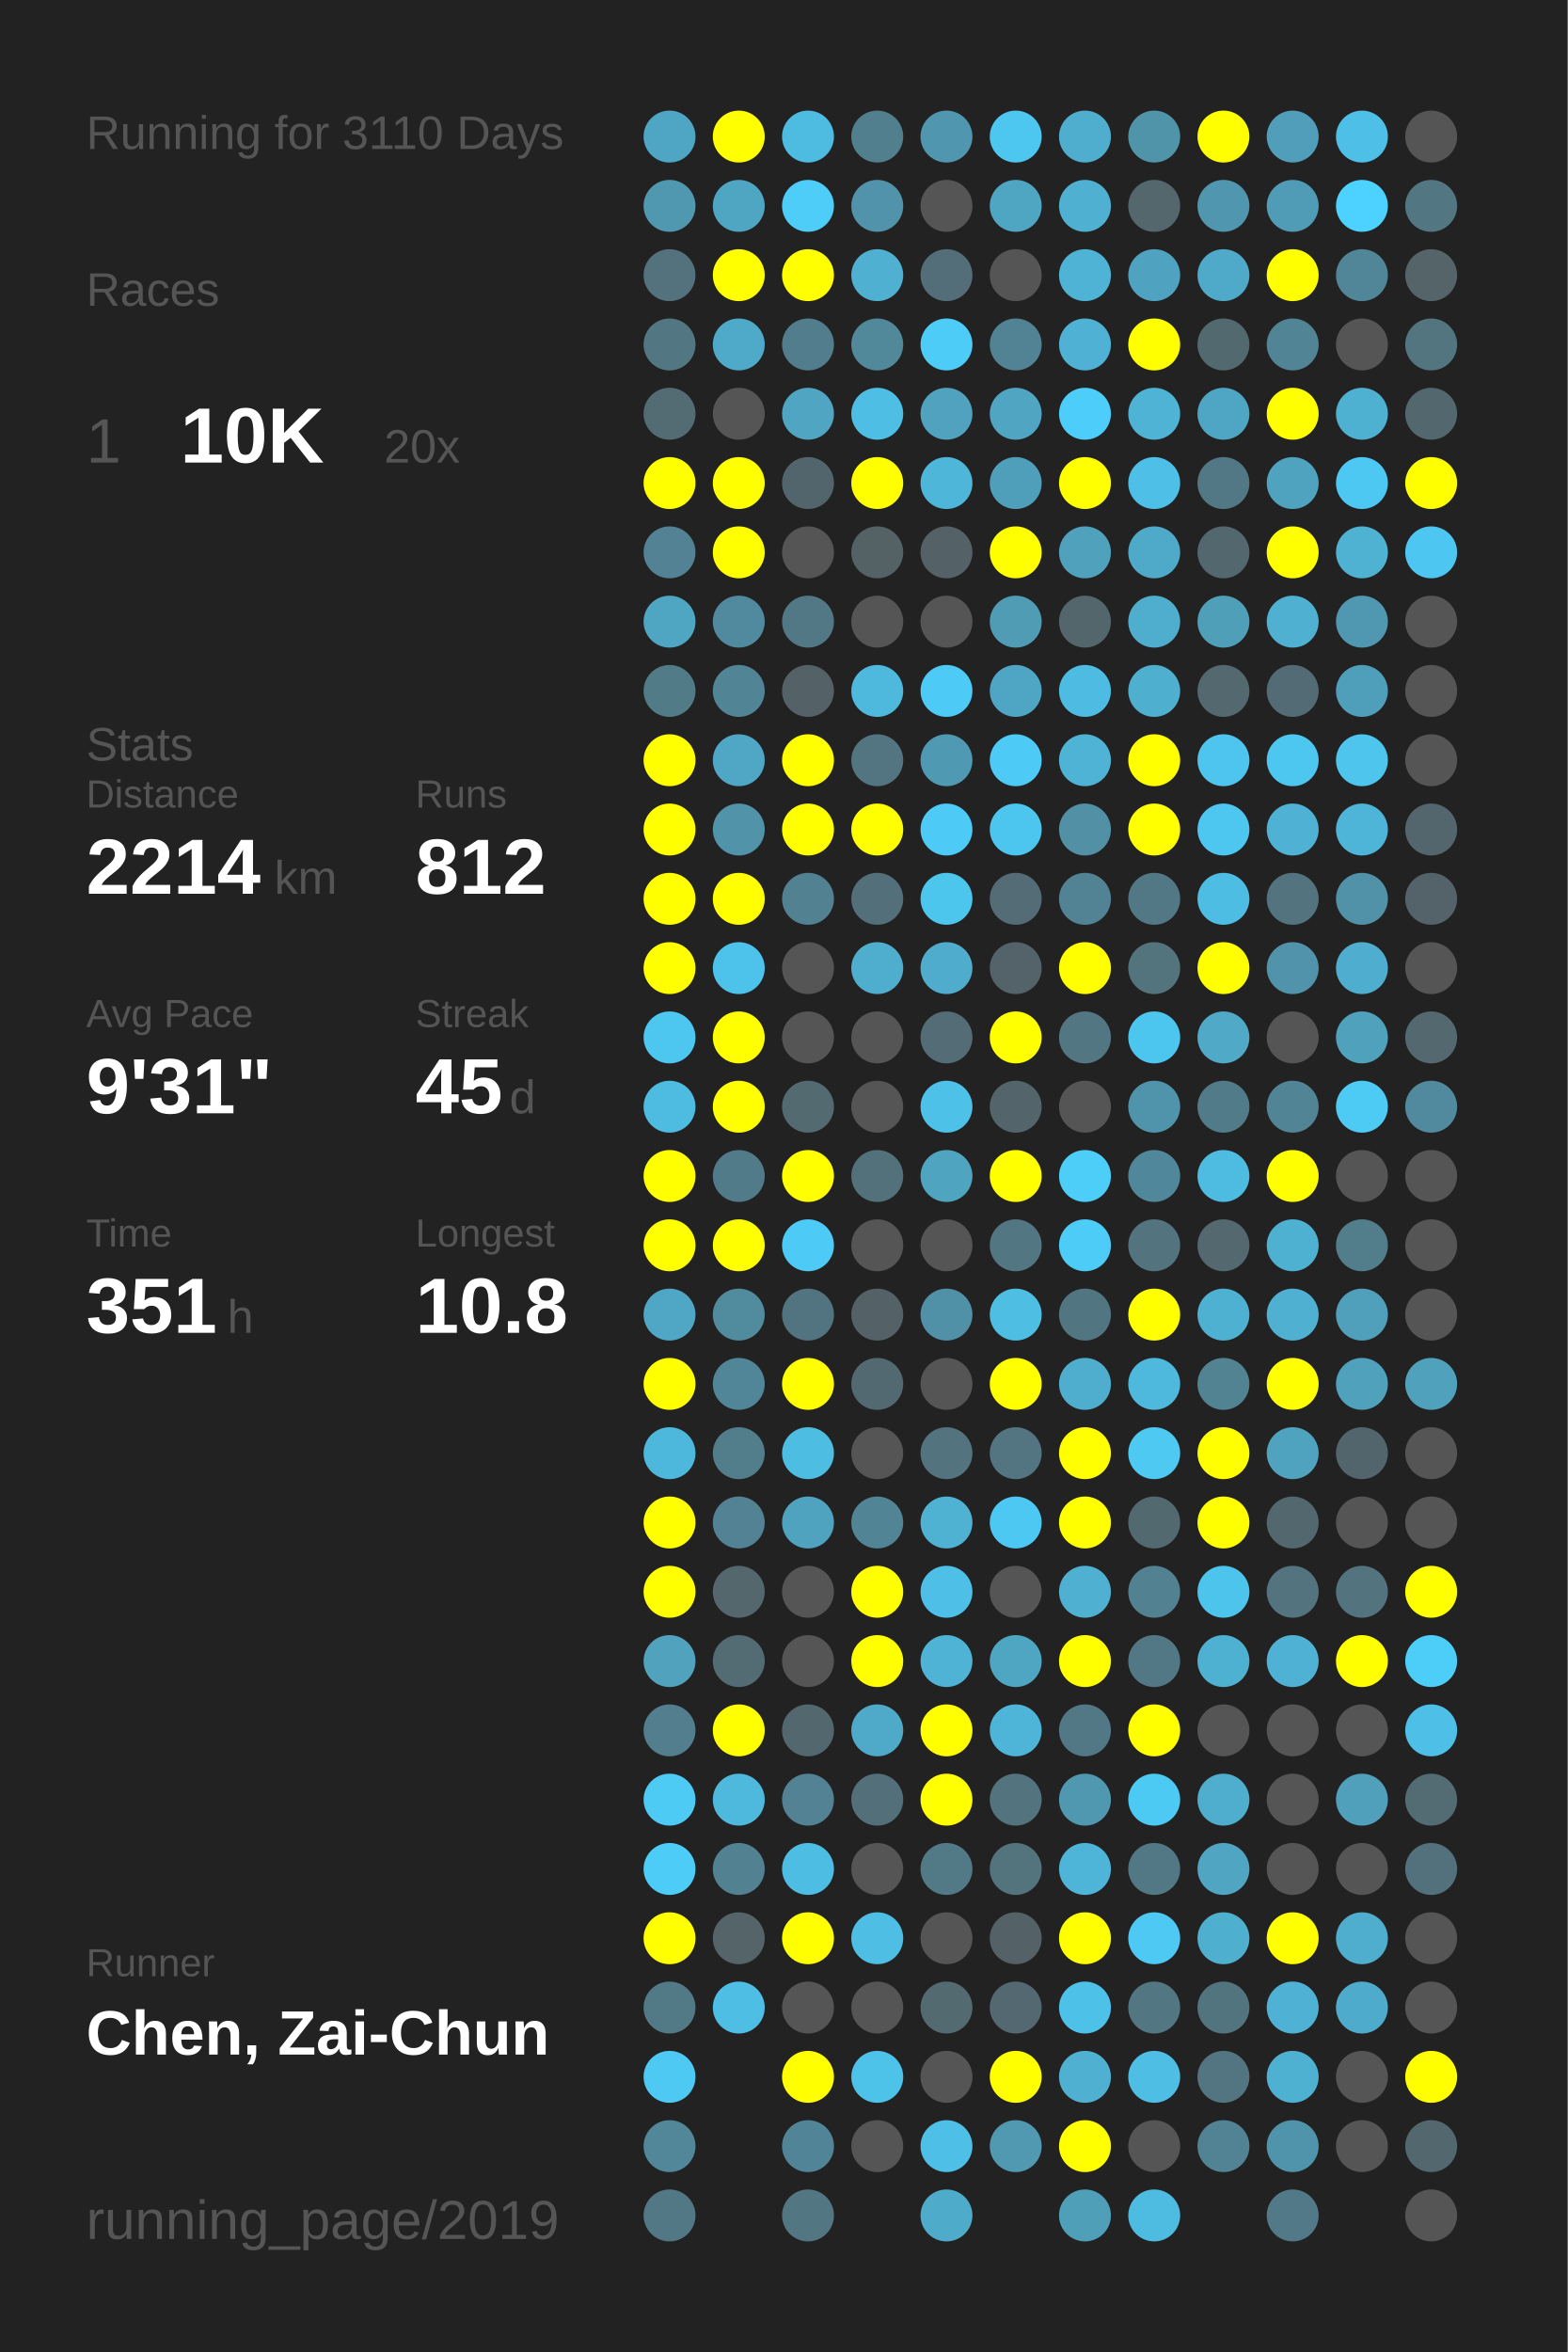
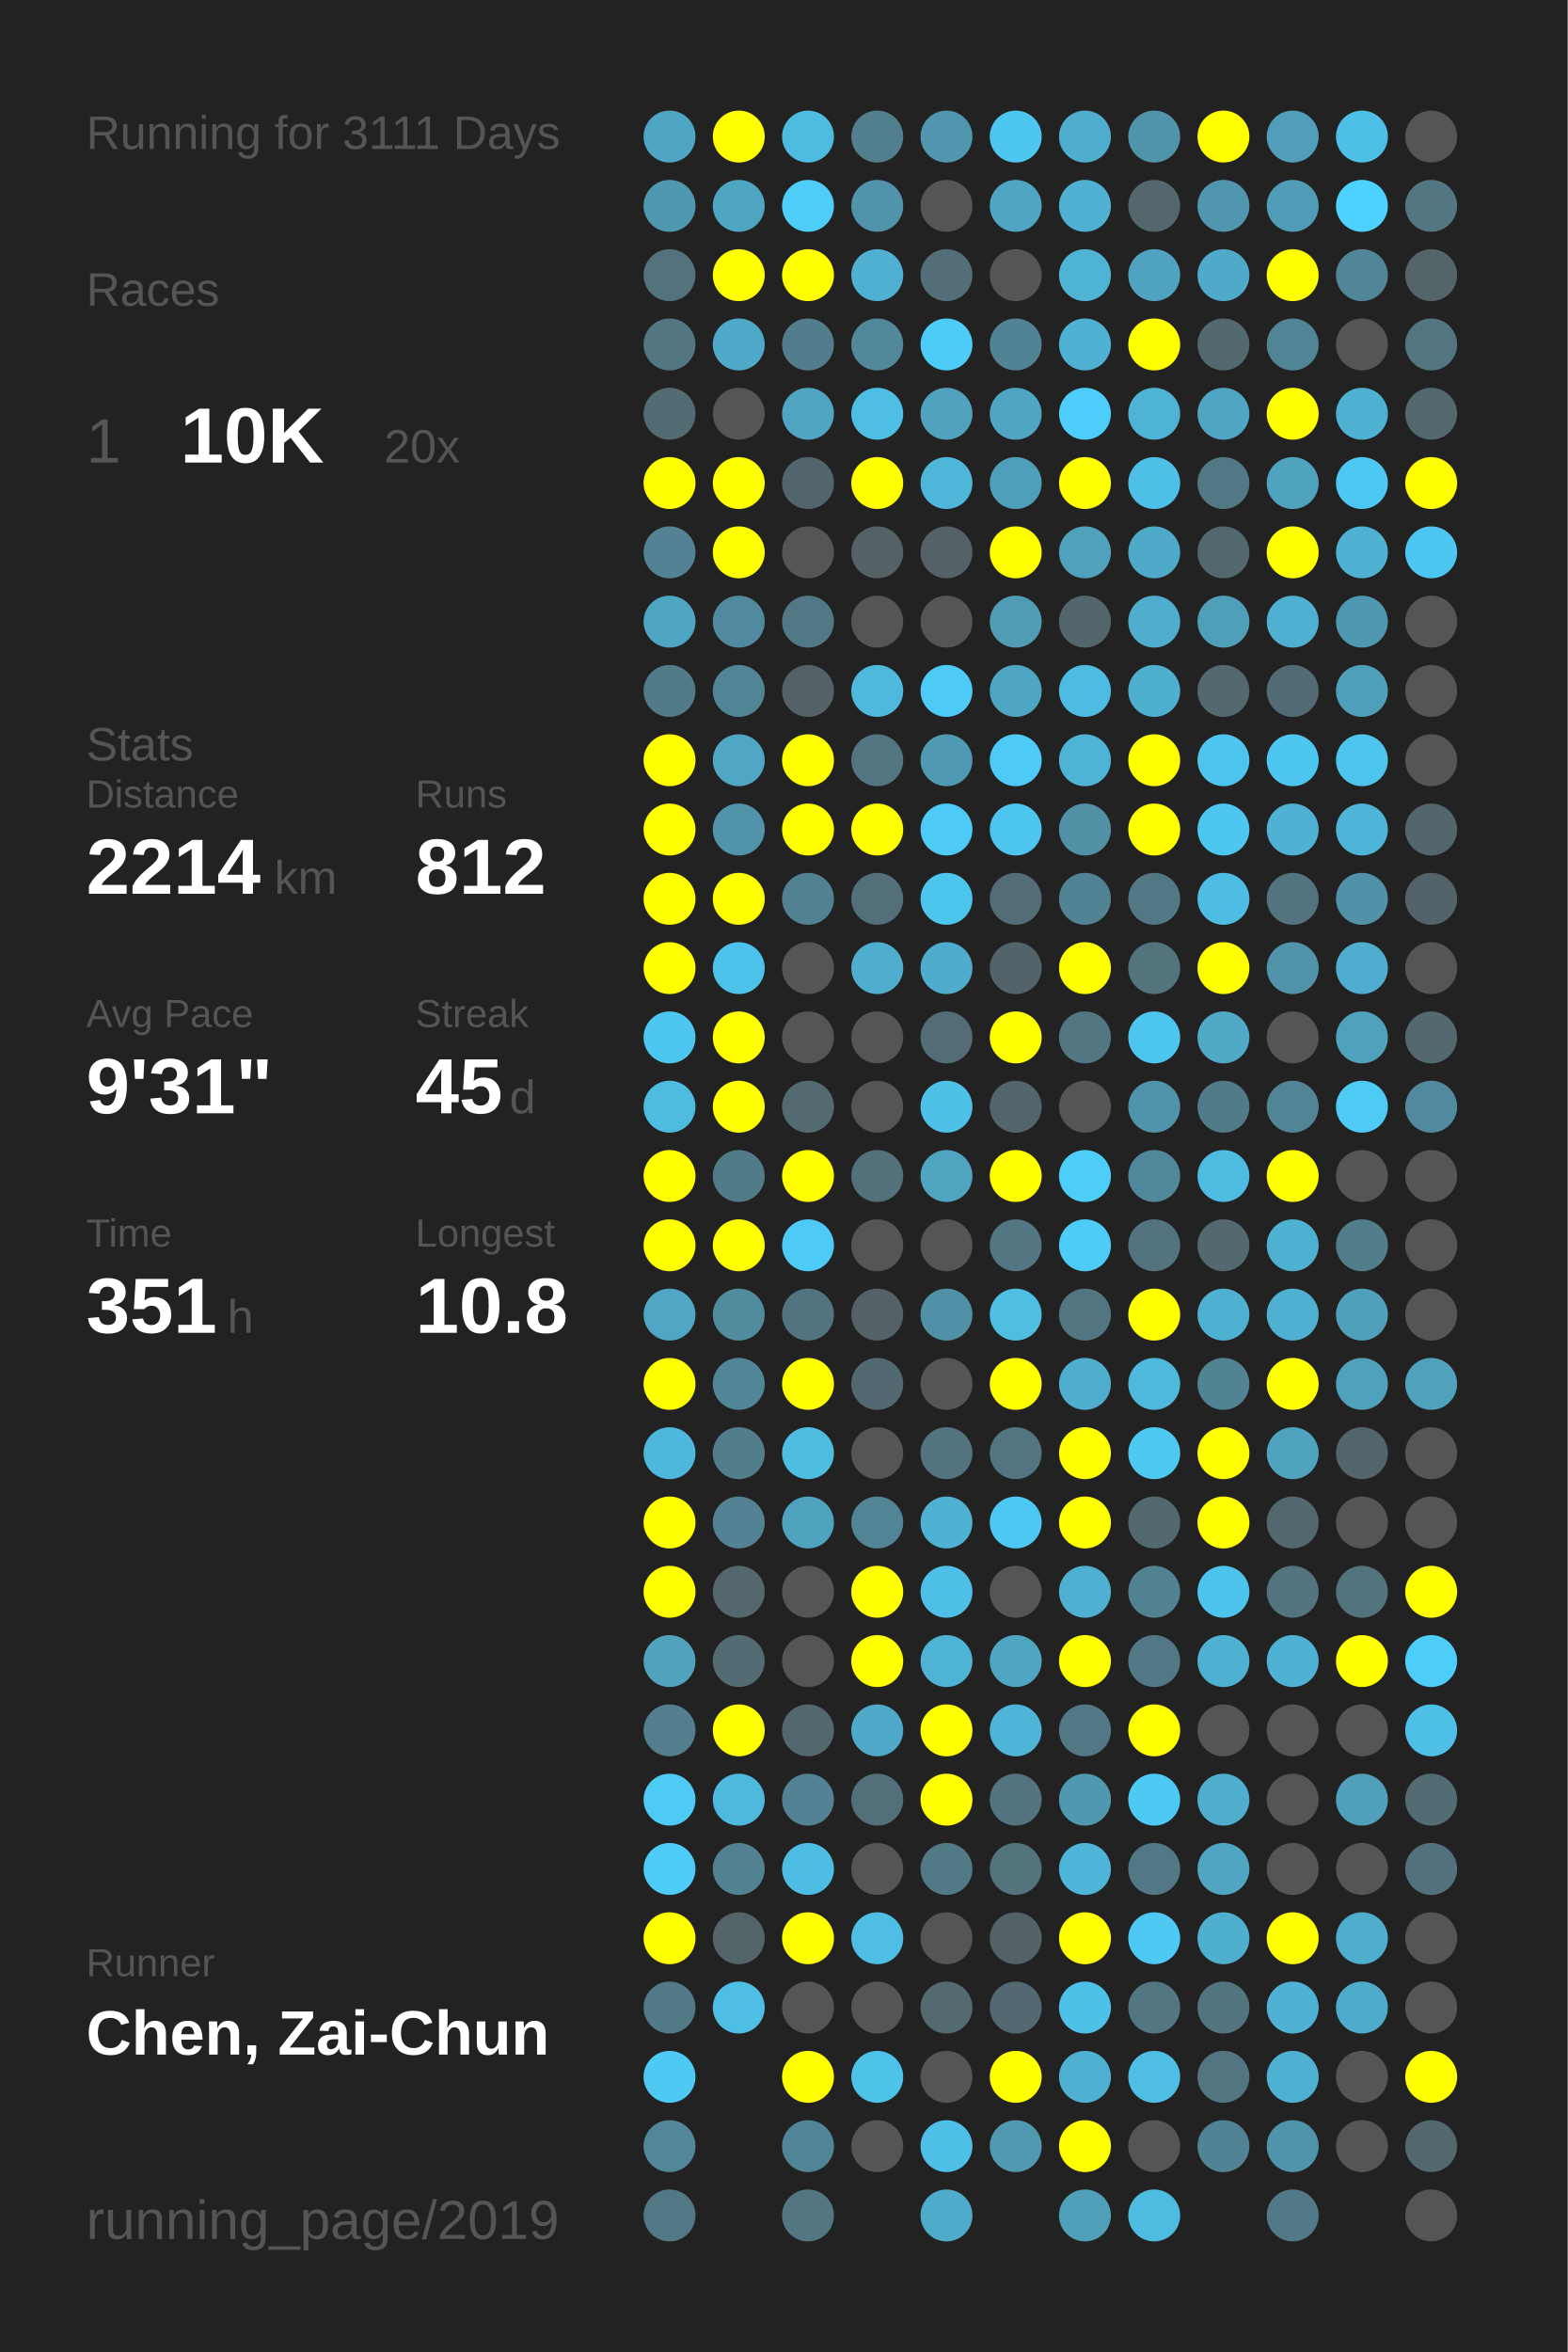
<svg xmlns="http://www.w3.org/2000/svg" baseProfile="full" height="300mm" version="1.1" viewBox="0,0,200,300" width="200mm">
  <defs />
  <rect fill="#222222" height="300" width="200" x="0" y="0" />
-   <text fill="#555555" style="font-size:6px; font-family:Arial;" x="11" y="19">Running for 3110 Days</text>
+   <text fill="#555555" style="font-size:6px; font-family:Arial;" x="11" y="19">Running for 3111 Days</text>
  <text fill="#555555" style="font-size:6px; font-family:Arial;" x="11" y="39">Races</text>
  <text fill="#555555" style="font-size:8px; font-family:Arial;" x="11" y="59">1</text>
  <text fill="#FFFFFF" style="font-size:10px; font-family:Arial; font-weight:bold;" x="23" y="59">10K</text>
  <text fill="#555555" style="font-size:6px; font-family:Arial;" x="49" y="59">20x</text>
  <text fill="#555555" style="font-size:6px; font-family:Arial;" x="11" y="97">Stats</text>
  <text fill="#555555" style="font-size:5px; font-family:Arial;" x="11" y="103">Distance</text>
  <text fill="#FFFFFF" style="font-size:10px; font-family:Arial; font-weight:bold;" x="11" y="114">2214</text>
  <text fill="#555555" style="font-size:6px; font-family:Arial;" x="35" y="114">km</text>
  <text fill="#555555" style="font-size:5px; font-family:Arial;" x="53" y="103">Runs</text>
  <text fill="#FFFFFF" style="font-size:10px; font-family:Arial; font-weight:bold;" x="53" y="114">812</text>
  <text fill="#555555" style="font-size:5px; font-family:Arial;" x="11" y="131">Avg Pace</text>
  <text fill="#FFFFFF" style="font-size:10px; font-family:Arial; font-weight:bold;" x="11" y="142">9'31"</text>
  <text fill="#555555" style="font-size:5px; font-family:Arial;" x="53" y="131">Streak</text>
  <text fill="#FFFFFF" style="font-size:10px; font-family:Arial; font-weight:bold;" x="53" y="142">45</text>
  <text fill="#555555" style="font-size:6px; font-family:Arial;" x="65" y="142">d</text>
  <text fill="#555555" style="font-size:5px; font-family:Arial;" x="11" y="159">Time</text>
  <text fill="#FFFFFF" style="font-size:10px; font-family:Arial; font-weight:bold;" x="11" y="170">351</text>
  <text fill="#555555" style="font-size:6px; font-family:Arial;" x="29" y="170">h</text>
  <text fill="#555555" style="font-size:5px; font-family:Arial;" x="53" y="159">Longest</text>
  <text fill="#FFFFFF" style="font-size:10px; font-family:Arial; font-weight:bold;" x="53" y="170">10.8</text>
  <text fill="#555555" style="font-size:5px; font-family:Arial;" x="11" y="252.065">Runner</text>
  <text fill="#FFFFFF" style="font-size:8px; font-family:Arial; font-weight:bold;" x="11" y="262.065">Chen, Zai-Chun</text>
  <text fill="#555555" style="font-size:7px; font-family:Arial;" x="11" y="285.581">running_page/2019</text>
  <circle cx="85.417" cy="17.419" fill="#4fa6c4" r="3.312" />
  <circle cx="85.417" cy="26.258" fill="#5098b0" r="3.312" />
  <circle cx="85.417" cy="35.097" fill="#53727d" r="3.312" />
  <circle cx="85.417" cy="43.935" fill="#527783" r="3.312" />
  <circle cx="85.417" cy="52.774" fill="#536c74" r="3.312" />
  <circle cx="85.417" cy="61.613" fill="#FFFF00" r="3.312" />
  <circle cx="85.417" cy="70.452" fill="#528293" r="3.312" />
  <circle cx="85.417" cy="79.29" fill="#4fa6c3" r="3.312" />
  <circle cx="85.417" cy="88.129" fill="#527b88" r="3.312" />
  <circle cx="85.417" cy="96.968" fill="#FFFF00" r="3.312" />
  <circle cx="85.417" cy="105.806" fill="#FFFF00" r="3.312" />
  <circle cx="85.417" cy="114.645" fill="#FFFF00" r="3.312" />
  <circle cx="85.417" cy="123.484" fill="#FFFF00" r="3.312" />
  <circle cx="85.417" cy="132.323" fill="#4dc7f0" r="3.312" />
  <circle cx="85.417" cy="141.161" fill="#4ebbe0" r="3.312" />
  <circle cx="85.417" cy="150" fill="#FFFF00" r="3.312" />
  <circle cx="85.417" cy="158.839" fill="#FFFF00" r="3.312" />
  <circle cx="85.417" cy="167.677" fill="#4fa7c5" r="3.312" />
  <circle cx="85.417" cy="176.516" fill="#FFFF00" r="3.312" />
  <circle cx="85.417" cy="185.355" fill="#4eb8dc" r="3.312" />
  <circle cx="85.417" cy="194.194" fill="#FFFF00" r="3.312" />
  <circle cx="85.417" cy="203.032" fill="#FFFF00" r="3.312" />
  <circle cx="85.417" cy="211.871" fill="#50a2bd" r="3.312" />
  <circle cx="85.417" cy="220.71" fill="#527e8d" r="3.312" />
  <circle cx="85.417" cy="229.548" fill="#4dcbf5" r="3.312" />
  <circle cx="85.417" cy="238.387" fill="#4dccf8" r="3.312" />
  <circle cx="85.417" cy="247.226" fill="#FFFF00" r="3.312" />
  <circle cx="85.417" cy="256.065" fill="#527986" r="3.312" />
  <circle cx="85.417" cy="264.903" fill="#4dc9f3" r="3.312" />
  <circle cx="85.417" cy="273.742" fill="#518799" r="3.312" />
  <circle cx="85.417" cy="282.581" fill="#527885" r="3.312" />
  <circle cx="94.25" cy="17.419" fill="#FFFF00" r="3.312" />
  <circle cx="94.25" cy="26.258" fill="#4fa6c3" r="3.312" />
  <circle cx="94.25" cy="35.097" fill="#FFFF00" r="3.312" />
  <circle cx="94.25" cy="43.935" fill="#4fa9c8" r="3.312" />
  <circle cx="94.25" cy="52.774" fill="#555555" r="3.312" />
  <circle cx="94.25" cy="61.613" fill="#FFFF00" r="3.312" />
  <circle cx="94.25" cy="70.452" fill="#FFFF00" r="3.312" />
  <circle cx="94.25" cy="79.29" fill="#518a9e" r="3.312" />
  <circle cx="94.25" cy="88.129" fill="#518596" r="3.312" />
  <circle cx="94.25" cy="96.968" fill="#4fa7c5" r="3.312" />
  <circle cx="94.25" cy="105.806" fill="#5193a9" r="3.312" />
  <circle cx="94.25" cy="114.645" fill="#FFFF00" r="3.312" />
  <circle cx="94.25" cy="123.484" fill="#4dc3eb" r="3.312" />
  <circle cx="94.25" cy="132.323" fill="#FFFF00" r="3.312" />
  <circle cx="94.25" cy="141.161" fill="#FFFF00" r="3.312" />
  <circle cx="94.25" cy="150" fill="#527b89" r="3.312" />
  <circle cx="94.25" cy="158.839" fill="#FFFF00" r="3.312" />
  <circle cx="94.25" cy="167.677" fill="#518b9e" r="3.312" />
  <circle cx="94.25" cy="176.516" fill="#518698" r="3.312" />
  <circle cx="94.25" cy="185.355" fill="#527e8c" r="3.312" />
  <circle cx="94.25" cy="194.194" fill="#528293" r="3.312" />
  <circle cx="94.25" cy="203.032" fill="#53676d" r="3.312" />
  <circle cx="94.25" cy="211.871" fill="#536b73" r="3.312" />
  <circle cx="94.25" cy="220.71" fill="#FFFF00" r="3.312" />
  <circle cx="94.25" cy="229.548" fill="#4eb9dd" r="3.312" />
  <circle cx="94.25" cy="238.387" fill="#528191" r="3.312" />
  <circle cx="94.25" cy="247.226" fill="#546469" r="3.312" />
  <circle cx="94.25" cy="256.065" fill="#4ebee4" r="3.312" />
  <circle cx="103.083" cy="17.419" fill="#4ebbe1" r="3.312" />
  <circle cx="103.083" cy="26.258" fill="#4dcdf8" r="3.312" />
  <circle cx="103.083" cy="35.097" fill="#FFFF00" r="3.312" />
  <circle cx="103.083" cy="43.935" fill="#527d8c" r="3.312" />
  <circle cx="103.083" cy="52.774" fill="#4fa5c2" r="3.312" />
  <circle cx="103.083" cy="61.613" fill="#53656c" r="3.312" />
  <circle cx="103.083" cy="70.452" fill="#555555" r="3.312" />
  <circle cx="103.083" cy="79.29" fill="#527885" r="3.312" />
  <circle cx="103.083" cy="88.129" fill="#546166" r="3.312" />
  <circle cx="103.083" cy="96.968" fill="#FFFF00" r="3.312" />
  <circle cx="103.083" cy="105.806" fill="#FFFF00" r="3.312" />
  <circle cx="103.083" cy="114.645" fill="#528192" r="3.312" />
  <circle cx="103.083" cy="123.484" fill="#555555" r="3.312" />
  <circle cx="103.083" cy="132.323" fill="#555555" r="3.312" />
  <circle cx="103.083" cy="141.161" fill="#536a71" r="3.312" />
  <circle cx="103.083" cy="150" fill="#FFFF00" r="3.312" />
  <circle cx="103.083" cy="158.839" fill="#4dcaf5" r="3.312" />
  <circle cx="103.083" cy="167.677" fill="#527480" r="3.312" />
  <circle cx="103.083" cy="176.516" fill="#FFFF00" r="3.312" />
  <circle cx="103.083" cy="185.355" fill="#4ebde2" r="3.312" />
  <circle cx="103.083" cy="194.194" fill="#4fa3bf" r="3.312" />
  <circle cx="103.083" cy="203.032" fill="#555555" r="3.312" />
  <circle cx="103.083" cy="211.871" fill="#555555" r="3.312" />
  <circle cx="103.083" cy="220.71" fill="#53686e" r="3.312" />
  <circle cx="103.083" cy="229.548" fill="#528293" r="3.312" />
  <circle cx="103.083" cy="238.387" fill="#4ebde3" r="3.312" />
  <circle cx="103.083" cy="247.226" fill="#FFFF00" r="3.312" />
  <circle cx="103.083" cy="256.065" fill="#555555" r="3.312" />
  <circle cx="103.083" cy="264.903" fill="#FFFF00" r="3.312" />
  <circle cx="103.083" cy="273.742" fill="#518496" r="3.312" />
  <circle cx="103.083" cy="282.581" fill="#527682" r="3.312" />
  <circle cx="111.917" cy="17.419" fill="#527f8e" r="3.312" />
  <circle cx="111.917" cy="26.258" fill="#5093aa" r="3.312" />
  <circle cx="111.917" cy="35.097" fill="#4fb0d2" r="3.312" />
  <circle cx="111.917" cy="43.935" fill="#51889a" r="3.312" />
  <circle cx="111.917" cy="52.774" fill="#4ebee4" r="3.312" />
  <circle cx="111.917" cy="61.613" fill="#FFFF00" r="3.312" />
  <circle cx="111.917" cy="70.452" fill="#546266" r="3.312" />
  <circle cx="111.917" cy="79.29" fill="#555555" r="3.312" />
  <circle cx="111.917" cy="88.129" fill="#4eb9dd" r="3.312" />
  <circle cx="111.917" cy="96.968" fill="#527581" r="3.312" />
  <circle cx="111.917" cy="105.806" fill="#FFFF00" r="3.312" />
  <circle cx="111.917" cy="114.645" fill="#536f79" r="3.312" />
  <circle cx="111.917" cy="123.484" fill="#4faece" r="3.312" />
  <circle cx="111.917" cy="132.323" fill="#555555" r="3.312" />
  <circle cx="111.917" cy="141.161" fill="#555555" r="3.312" />
  <circle cx="111.917" cy="150" fill="#53717b" r="3.312" />
  <circle cx="111.917" cy="158.839" fill="#555555" r="3.312" />
  <circle cx="111.917" cy="167.677" fill="#546267" r="3.312" />
  <circle cx="111.917" cy="176.516" fill="#536971" r="3.312" />
  <circle cx="111.917" cy="185.355" fill="#555555" r="3.312" />
  <circle cx="111.917" cy="194.194" fill="#518596" r="3.312" />
  <circle cx="111.917" cy="203.032" fill="#FFFF00" r="3.312" />
  <circle cx="111.917" cy="211.871" fill="#FFFF00" r="3.312" />
  <circle cx="111.917" cy="220.71" fill="#4faac9" r="3.312" />
  <circle cx="111.917" cy="229.548" fill="#53707a" r="3.312" />
  <circle cx="111.917" cy="238.387" fill="#555555" r="3.312" />
  <circle cx="111.917" cy="247.226" fill="#4ebee4" r="3.312" />
  <circle cx="111.917" cy="256.065" fill="#555555" r="3.312" />
  <circle cx="111.917" cy="264.903" fill="#4dc3ea" r="3.312" />
  <circle cx="111.917" cy="273.742" fill="#555555" r="3.312" />
  <circle cx="120.75" cy="17.419" fill="#5096ae" r="3.312" />
  <circle cx="120.75" cy="26.258" fill="#555555" r="3.312" />
  <circle cx="120.75" cy="35.097" fill="#536e78" r="3.312" />
  <circle cx="120.75" cy="43.935" fill="#4dccf7" r="3.312" />
  <circle cx="120.75" cy="52.774" fill="#50a2be" r="3.312" />
  <circle cx="120.75" cy="61.613" fill="#4eb6d9" r="3.312" />
  <circle cx="120.75" cy="70.452" fill="#546267" r="3.312" />
  <circle cx="120.75" cy="79.29" fill="#555555" r="3.312" />
  <circle cx="120.75" cy="88.129" fill="#4dcbf6" r="3.312" />
  <circle cx="120.75" cy="96.968" fill="#5099b2" r="3.312" />
  <circle cx="120.75" cy="105.806" fill="#4dcbf6" r="3.312" />
  <circle cx="120.75" cy="114.645" fill="#4dc6ee" r="3.312" />
  <circle cx="120.75" cy="123.484" fill="#4faccc" r="3.312" />
  <circle cx="120.75" cy="132.323" fill="#536c75" r="3.312" />
  <circle cx="120.75" cy="141.161" fill="#4ec1e8" r="3.312" />
  <circle cx="120.75" cy="150" fill="#4fa4c0" r="3.312" />
  <circle cx="120.75" cy="158.839" fill="#555555" r="3.312" />
  <circle cx="120.75" cy="167.677" fill="#5191a7" r="3.312" />
  <circle cx="120.75" cy="176.516" fill="#555555" r="3.312" />
  <circle cx="120.75" cy="185.355" fill="#53737e" r="3.312" />
  <circle cx="120.75" cy="194.194" fill="#4fb2d3" r="3.312" />
  <circle cx="120.75" cy="203.032" fill="#4ec0e7" r="3.312" />
  <circle cx="120.75" cy="211.871" fill="#4eb3d4" r="3.312" />
  <circle cx="120.75" cy="220.71" fill="#FFFF00" r="3.312" />
  <circle cx="120.75" cy="229.548" fill="#FFFF00" r="3.312" />
  <circle cx="120.75" cy="238.387" fill="#527986" r="3.312" />
  <circle cx="120.75" cy="247.226" fill="#555555" r="3.312" />
  <circle cx="120.75" cy="256.065" fill="#536a71" r="3.312" />
  <circle cx="120.75" cy="264.903" fill="#555555" r="3.312" />
  <circle cx="120.75" cy="273.742" fill="#4ebfe6" r="3.312" />
  <circle cx="120.75" cy="282.581" fill="#4fabca" r="3.312" />
  <circle cx="129.583" cy="17.419" fill="#4dc7f0" r="3.312" />
  <circle cx="129.583" cy="26.258" fill="#4fa6c3" r="3.312" />
  <circle cx="129.583" cy="35.097" fill="#555555" r="3.312" />
  <circle cx="129.583" cy="43.935" fill="#528394" r="3.312" />
  <circle cx="129.583" cy="52.774" fill="#4fa5c2" r="3.312" />
  <circle cx="129.583" cy="61.613" fill="#509fba" r="3.312" />
  <circle cx="129.583" cy="70.452" fill="#FFFF00" r="3.312" />
  <circle cx="129.583" cy="79.29" fill="#509cb5" r="3.312" />
  <circle cx="129.583" cy="88.129" fill="#4fa6c4" r="3.312" />
  <circle cx="129.583" cy="96.968" fill="#4dcaf5" r="3.312" />
  <circle cx="129.583" cy="105.806" fill="#4dc6ef" r="3.312" />
  <circle cx="129.583" cy="114.645" fill="#536c75" r="3.312" />
  <circle cx="129.583" cy="123.484" fill="#546369" r="3.312" />
  <circle cx="129.583" cy="132.323" fill="#FFFF00" r="3.312" />
  <circle cx="129.583" cy="141.161" fill="#53646a" r="3.312" />
  <circle cx="129.583" cy="150" fill="#FFFF00" r="3.312" />
  <circle cx="129.583" cy="158.839" fill="#527682" r="3.312" />
  <circle cx="129.583" cy="167.677" fill="#4ebee3" r="3.312" />
  <circle cx="129.583" cy="176.516" fill="#FFFF00" r="3.312" />
  <circle cx="129.583" cy="185.355" fill="#527581" r="3.312" />
  <circle cx="129.583" cy="194.194" fill="#4dc8f2" r="3.312" />
  <circle cx="129.583" cy="203.032" fill="#555555" r="3.312" />
  <circle cx="129.583" cy="211.871" fill="#4fa6c3" r="3.312" />
  <circle cx="129.583" cy="220.71" fill="#4eb5d8" r="3.312" />
  <circle cx="129.583" cy="229.548" fill="#53737e" r="3.312" />
  <circle cx="129.583" cy="238.387" fill="#53737d" r="3.312" />
  <circle cx="129.583" cy="247.226" fill="#546166" r="3.312" />
  <circle cx="129.583" cy="256.065" fill="#536870" r="3.312" />
  <circle cx="129.583" cy="264.903" fill="#FFFF00" r="3.312" />
  <circle cx="129.583" cy="273.742" fill="#5099b1" r="3.312" />
  <circle cx="138.417" cy="17.419" fill="#4fadcd" r="3.312" />
  <circle cx="138.417" cy="26.258" fill="#4fb0d1" r="3.312" />
  <circle cx="138.417" cy="35.097" fill="#4eb3d5" r="3.312" />
  <circle cx="138.417" cy="43.935" fill="#4fb1d3" r="3.312" />
  <circle cx="138.417" cy="52.774" fill="#4dcefa" r="3.312" />
  <circle cx="138.417" cy="61.613" fill="#FFFF00" r="3.312" />
  <circle cx="138.417" cy="70.452" fill="#50a1bc" r="3.312" />
  <circle cx="138.417" cy="79.29" fill="#53666c" r="3.312" />
  <circle cx="138.417" cy="88.129" fill="#4ebce2" r="3.312" />
  <circle cx="138.417" cy="96.968" fill="#4eb3d5" r="3.312" />
  <circle cx="138.417" cy="105.806" fill="#5190a5" r="3.312" />
  <circle cx="138.417" cy="114.645" fill="#528394" r="3.312" />
  <circle cx="138.417" cy="123.484" fill="#FFFF00" r="3.312" />
  <circle cx="138.417" cy="132.323" fill="#527783" r="3.312" />
  <circle cx="138.417" cy="141.161" fill="#555555" r="3.312" />
  <circle cx="138.417" cy="150" fill="#4dcef9" r="3.312" />
  <circle cx="138.417" cy="158.839" fill="#4dccf7" r="3.312" />
  <circle cx="138.417" cy="167.677" fill="#527681" r="3.312" />
  <circle cx="138.417" cy="176.516" fill="#4faece" r="3.312" />
  <circle cx="138.417" cy="185.355" fill="#FFFF00" r="3.312" />
  <circle cx="138.417" cy="194.194" fill="#FFFF00" r="3.312" />
  <circle cx="138.417" cy="203.032" fill="#4fb0d1" r="3.312" />
  <circle cx="138.417" cy="211.871" fill="#FFFF00" r="3.312" />
  <circle cx="138.417" cy="220.71" fill="#527885" r="3.312" />
  <circle cx="138.417" cy="229.548" fill="#5098b0" r="3.312" />
  <circle cx="138.417" cy="238.387" fill="#4eb5d8" r="3.312" />
  <circle cx="138.417" cy="247.226" fill="#FFFF00" r="3.312" />
  <circle cx="138.417" cy="256.065" fill="#4ec1e8" r="3.312" />
  <circle cx="138.417" cy="264.903" fill="#4fb0d1" r="3.312" />
  <circle cx="138.417" cy="273.742" fill="#FFFF00" r="3.312" />
  <circle cx="138.417" cy="282.581" fill="#509fb9" r="3.312" />
  <circle cx="147.25" cy="17.419" fill="#5094aa" r="3.312" />
  <circle cx="147.25" cy="26.258" fill="#53676d" r="3.312" />
  <circle cx="147.25" cy="35.097" fill="#4fa3c0" r="3.312" />
  <circle cx="147.25" cy="43.935" fill="#FFFF00" r="3.312" />
  <circle cx="147.25" cy="52.774" fill="#4eb3d5" r="3.312" />
  <circle cx="147.25" cy="61.613" fill="#4ec0e7" r="3.312" />
  <circle cx="147.25" cy="70.452" fill="#4fa9c8" r="3.312" />
  <circle cx="147.25" cy="79.29" fill="#4faece" r="3.312" />
  <circle cx="147.25" cy="88.129" fill="#4fafcf" r="3.312" />
  <circle cx="147.25" cy="96.968" fill="#FFFF00" r="3.312" />
  <circle cx="147.25" cy="105.806" fill="#FFFF00" r="3.312" />
  <circle cx="147.25" cy="114.645" fill="#527885" r="3.312" />
  <circle cx="147.25" cy="123.484" fill="#53737d" r="3.312" />
  <circle cx="147.25" cy="132.323" fill="#4dc6ef" r="3.312" />
  <circle cx="147.25" cy="141.161" fill="#5094ab" r="3.312" />
  <circle cx="147.25" cy="150" fill="#51879a" r="3.312" />
  <circle cx="147.25" cy="158.839" fill="#53737f" r="3.312" />
  <circle cx="147.25" cy="167.677" fill="#FFFF00" r="3.312" />
  <circle cx="147.25" cy="176.516" fill="#4eb9dd" r="3.312" />
  <circle cx="147.25" cy="185.355" fill="#4dc9f2" r="3.312" />
  <circle cx="147.25" cy="194.194" fill="#536970" r="3.312" />
  <circle cx="147.25" cy="203.032" fill="#528191" r="3.312" />
  <circle cx="147.25" cy="211.871" fill="#527885" r="3.312" />
  <circle cx="147.25" cy="220.71" fill="#FFFF00" r="3.312" />
  <circle cx="147.25" cy="229.548" fill="#4dcaf4" r="3.312" />
  <circle cx="147.25" cy="238.387" fill="#527885" r="3.312" />
  <circle cx="147.25" cy="247.226" fill="#4dc9f3" r="3.312" />
  <circle cx="147.25" cy="256.065" fill="#527682" r="3.312" />
  <circle cx="147.25" cy="264.903" fill="#4ebee4" r="3.312" />
  <circle cx="147.25" cy="273.742" fill="#555555" r="3.312" />
  <circle cx="147.25" cy="282.581" fill="#4ebbe0" r="3.312" />
  <circle cx="156.083" cy="17.419" fill="#FFFF00" r="3.312" />
  <circle cx="156.083" cy="26.258" fill="#5096ae" r="3.312" />
  <circle cx="156.083" cy="35.097" fill="#4fa9c8" r="3.312" />
  <circle cx="156.083" cy="43.935" fill="#536970" r="3.312" />
  <circle cx="156.083" cy="52.774" fill="#4fa6c4" r="3.312" />
  <circle cx="156.083" cy="61.613" fill="#527885" r="3.312" />
  <circle cx="156.083" cy="70.452" fill="#53676e" r="3.312" />
  <circle cx="156.083" cy="79.29" fill="#509fb9" r="3.312" />
  <circle cx="156.083" cy="88.129" fill="#53686f" r="3.312" />
  <circle cx="156.083" cy="96.968" fill="#4dc5ee" r="3.312" />
  <circle cx="156.083" cy="105.806" fill="#4dc7f0" r="3.312" />
  <circle cx="156.083" cy="114.645" fill="#4ebde3" r="3.312" />
  <circle cx="156.083" cy="123.484" fill="#FFFF00" r="3.312" />
  <circle cx="156.083" cy="132.323" fill="#4fa9c7" r="3.312" />
  <circle cx="156.083" cy="141.161" fill="#527b89" r="3.312" />
  <circle cx="156.083" cy="150" fill="#4ebbe0" r="3.312" />
  <circle cx="156.083" cy="158.839" fill="#53686f" r="3.312" />
  <circle cx="156.083" cy="167.677" fill="#4fb1d2" r="3.312" />
  <circle cx="156.083" cy="176.516" fill="#528393" r="3.312" />
  <circle cx="156.083" cy="185.355" fill="#FFFF00" r="3.312" />
  <circle cx="156.083" cy="194.194" fill="#FFFF00" r="3.312" />
  <circle cx="156.083" cy="203.032" fill="#4dc4ec" r="3.312" />
  <circle cx="156.083" cy="211.871" fill="#4fb1d2" r="3.312" />
  <circle cx="156.083" cy="220.71" fill="#555555" r="3.312" />
  <circle cx="156.083" cy="229.548" fill="#4faece" r="3.312" />
  <circle cx="156.083" cy="238.387" fill="#4fa5c2" r="3.312" />
  <circle cx="156.083" cy="247.226" fill="#4fafcf" r="3.312" />
  <circle cx="156.083" cy="256.065" fill="#52747f" r="3.312" />
  <circle cx="156.083" cy="264.903" fill="#527581" r="3.312" />
  <circle cx="156.083" cy="273.742" fill="#528394" r="3.312" />
  <circle cx="164.917" cy="17.419" fill="#509eb9" r="3.312" />
  <circle cx="164.917" cy="26.258" fill="#509bb5" r="3.312" />
  <circle cx="164.917" cy="35.097" fill="#FFFF00" r="3.312" />
  <circle cx="164.917" cy="43.935" fill="#518596" r="3.312" />
  <circle cx="164.917" cy="52.774" fill="#FFFF00" r="3.312" />
  <circle cx="164.917" cy="61.613" fill="#4fa3bf" r="3.312" />
  <circle cx="164.917" cy="70.452" fill="#FFFF00" r="3.312" />
  <circle cx="164.917" cy="79.29" fill="#4fb0d1" r="3.312" />
  <circle cx="164.917" cy="88.129" fill="#536b74" r="3.312" />
  <circle cx="164.917" cy="96.968" fill="#4dc7f0" r="3.312" />
  <circle cx="164.917" cy="105.806" fill="#4fb1d3" r="3.312" />
  <circle cx="164.917" cy="114.645" fill="#53737e" r="3.312" />
  <circle cx="164.917" cy="123.484" fill="#5093aa" r="3.312" />
  <circle cx="164.917" cy="132.323" fill="#555555" r="3.312" />
  <circle cx="164.917" cy="141.161" fill="#518596" r="3.312" />
  <circle cx="164.917" cy="150" fill="#FFFF00" r="3.312" />
  <circle cx="164.917" cy="158.839" fill="#4fb1d2" r="3.312" />
  <circle cx="164.917" cy="167.677" fill="#4fb0d1" r="3.312" />
  <circle cx="164.917" cy="176.516" fill="#FFFF00" r="3.312" />
  <circle cx="164.917" cy="185.355" fill="#4fa3bf" r="3.312" />
  <circle cx="164.917" cy="194.194" fill="#53676e" r="3.312" />
  <circle cx="164.917" cy="203.032" fill="#53737f" r="3.312" />
  <circle cx="164.917" cy="211.871" fill="#4fb1d3" r="3.312" />
  <circle cx="164.917" cy="220.71" fill="#555555" r="3.312" />
  <circle cx="164.917" cy="229.548" fill="#555555" r="3.312" />
  <circle cx="164.917" cy="238.387" fill="#555555" r="3.312" />
  <circle cx="164.917" cy="247.226" fill="#FFFF00" r="3.312" />
  <circle cx="164.917" cy="256.065" fill="#4fb2d4" r="3.312" />
  <circle cx="164.917" cy="264.903" fill="#4fb1d2" r="3.312" />
  <circle cx="164.917" cy="273.742" fill="#5094ab" r="3.312" />
  <circle cx="164.917" cy="282.581" fill="#527987" r="3.312" />
  <circle cx="173.75" cy="17.419" fill="#4ec0e7" r="3.312" />
  <circle cx="173.75" cy="26.258" fill="#4dd1fe" r="3.312" />
  <circle cx="173.75" cy="35.097" fill="#518698" r="3.312" />
  <circle cx="173.75" cy="43.935" fill="#555555" r="3.312" />
  <circle cx="173.75" cy="52.774" fill="#4fb1d2" r="3.312" />
  <circle cx="173.75" cy="61.613" fill="#4dc8f2" r="3.312" />
  <circle cx="173.75" cy="70.452" fill="#4fb2d3" r="3.312" />
  <circle cx="173.75" cy="79.29" fill="#5098b1" r="3.312" />
  <circle cx="173.75" cy="88.129" fill="#509fba" r="3.312" />
  <circle cx="173.75" cy="96.968" fill="#4dc5ed" r="3.312" />
  <circle cx="173.75" cy="105.806" fill="#4eb5d8" r="3.312" />
  <circle cx="173.75" cy="114.645" fill="#5192a9" r="3.312" />
  <circle cx="173.75" cy="123.484" fill="#4faecf" r="3.312" />
  <circle cx="173.75" cy="132.323" fill="#50a1bc" r="3.312" />
  <circle cx="173.75" cy="141.161" fill="#4dcbf5" r="3.312" />
  <circle cx="173.75" cy="150" fill="#555555" r="3.312" />
  <circle cx="173.75" cy="158.839" fill="#527e8c" r="3.312" />
  <circle cx="173.75" cy="167.677" fill="#50a0bb" r="3.312" />
  <circle cx="173.75" cy="176.516" fill="#50a1bc" r="3.312" />
  <circle cx="173.75" cy="185.355" fill="#53656c" r="3.312" />
  <circle cx="173.75" cy="194.194" fill="#555555" r="3.312" />
  <circle cx="173.75" cy="203.032" fill="#53737e" r="3.312" />
  <circle cx="173.75" cy="211.871" fill="#FFFF00" r="3.312" />
  <circle cx="173.75" cy="220.71" fill="#555555" r="3.312" />
  <circle cx="173.75" cy="229.548" fill="#50a0bb" r="3.312" />
  <circle cx="173.75" cy="238.387" fill="#555555" r="3.312" />
  <circle cx="173.75" cy="247.226" fill="#4fadcd" r="3.312" />
  <circle cx="173.75" cy="256.065" fill="#4fabcb" r="3.312" />
  <circle cx="173.75" cy="264.903" fill="#555555" r="3.312" />
  <circle cx="173.75" cy="273.742" fill="#555555" r="3.312" />
  <circle cx="182.583" cy="17.419" fill="#555555" r="3.312" />
  <circle cx="182.583" cy="26.258" fill="#527682" r="3.312" />
  <circle cx="182.583" cy="35.097" fill="#546469" r="3.312" />
  <circle cx="182.583" cy="43.935" fill="#527580" r="3.312" />
  <circle cx="182.583" cy="52.774" fill="#53676e" r="3.312" />
  <circle cx="182.583" cy="61.613" fill="#FFFF00" r="3.312" />
  <circle cx="182.583" cy="70.452" fill="#4dc7f1" r="3.312" />
  <circle cx="182.583" cy="79.29" fill="#555555" r="3.312" />
  <circle cx="182.583" cy="88.129" fill="#555555" r="3.312" />
  <circle cx="182.583" cy="96.968" fill="#555555" r="3.312" />
  <circle cx="182.583" cy="105.806" fill="#53666d" r="3.312" />
  <circle cx="182.583" cy="114.645" fill="#546369" r="3.312" />
  <circle cx="182.583" cy="123.484" fill="#555555" r="3.312" />
  <circle cx="182.583" cy="132.323" fill="#53686f" r="3.312" />
  <circle cx="182.583" cy="141.161" fill="#518a9e" r="3.312" />
  <circle cx="182.583" cy="150" fill="#555555" r="3.312" />
  <circle cx="182.583" cy="158.839" fill="#555555" r="3.312" />
  <circle cx="182.583" cy="167.677" fill="#555555" r="3.312" />
  <circle cx="182.583" cy="176.516" fill="#50a1bc" r="3.312" />
  <circle cx="182.583" cy="185.355" fill="#555555" r="3.312" />
  <circle cx="182.583" cy="194.194" fill="#555555" r="3.312" />
  <circle cx="182.583" cy="203.032" fill="#FFFF00" r="3.312" />
  <circle cx="182.583" cy="211.871" fill="#4dcef9" r="3.312" />
  <circle cx="182.583" cy="220.71" fill="#4ec0e7" r="3.312" />
  <circle cx="182.583" cy="229.548" fill="#536b72" r="3.312" />
  <circle cx="182.583" cy="238.387" fill="#53717c" r="3.312" />
  <circle cx="182.583" cy="247.226" fill="#555555" r="3.312" />
  <circle cx="182.583" cy="256.065" fill="#555555" r="3.312" />
  <circle cx="182.583" cy="264.903" fill="#FFFF00" r="3.312" />
  <circle cx="182.583" cy="273.742" fill="#53676e" r="3.312" />
  <circle cx="182.583" cy="282.581" fill="#555555" r="3.312" />
</svg>
